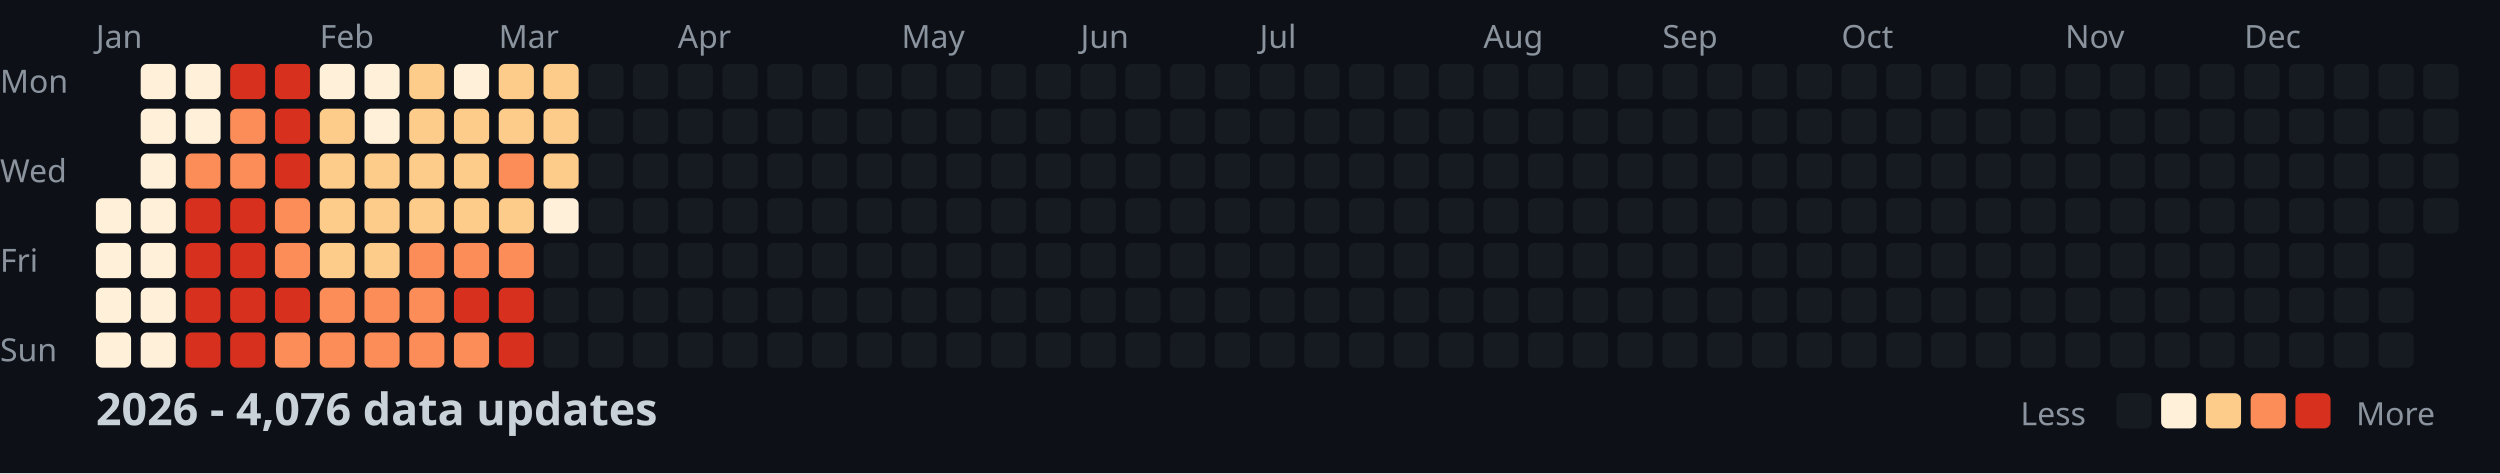
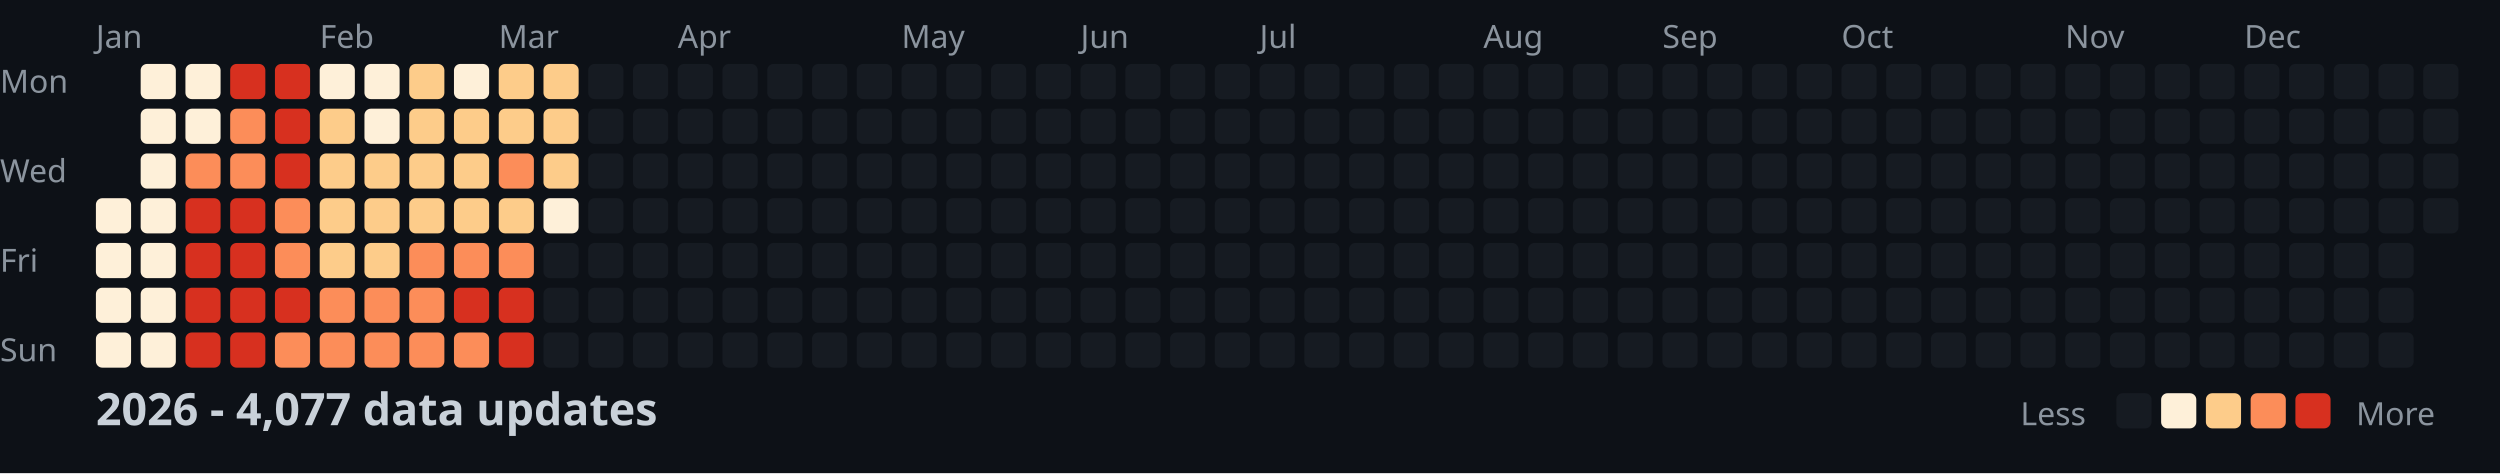
<svg xmlns="http://www.w3.org/2000/svg" width="782" height="148">
  <style>
    .month { font: 10px sans-serif; fill: #8b949e; }
    .day { font: 10px sans-serif; fill: #8b949e; }
    .title { font: bold 14px sans-serif; fill: #c9d1d9; }
    .legend { font: 10px sans-serif; fill: #8b949e; }
  </style>
  <rect width="100%" height="100%" fill="#0d1117" />
  <text x="0" y="29" class="day">Mon</text>
  <text x="0" y="57" class="day">Wed</text>
  <text x="0" y="85" class="day">Fri</text>
  <text x="0" y="113" class="day">Sun</text>
  <text x="30" y="15" class="month">Jan</text>
  <text x="100" y="15" class="month">Feb</text>
  <text x="156" y="15" class="month">Mar</text>
  <text x="212" y="15" class="month">Apr</text>
  <text x="282" y="15" class="month">May</text>
  <text x="338" y="15" class="month">Jun</text>
  <text x="394" y="15" class="month">Jul</text>
  <text x="464" y="15" class="month">Aug</text>
  <text x="520" y="15" class="month">Sep</text>
  <text x="576" y="15" class="month">Oct</text>
  <text x="646" y="15" class="month">Nov</text>
  <text x="702" y="15" class="month">Dec</text>
  <rect x="30" y="62" width="11" height="11" fill="#fef0d9" rx="2" />
  <rect x="30" y="76" width="11" height="11" fill="#fef0d9" rx="2" />
  <rect x="30" y="90" width="11" height="11" fill="#fef0d9" rx="2" />
  <rect x="30" y="104" width="11" height="11" fill="#fef0d9" rx="2" />
  <rect x="44" y="20" width="11" height="11" fill="#fef0d9" rx="2" />
  <rect x="44" y="34" width="11" height="11" fill="#fef0d9" rx="2" />
  <rect x="44" y="48" width="11" height="11" fill="#fef0d9" rx="2" />
  <rect x="44" y="62" width="11" height="11" fill="#fef0d9" rx="2" />
  <rect x="44" y="76" width="11" height="11" fill="#fef0d9" rx="2" />
  <rect x="44" y="90" width="11" height="11" fill="#fef0d9" rx="2" />
  <rect x="44" y="104" width="11" height="11" fill="#fef0d9" rx="2" />
  <rect x="58" y="20" width="11" height="11" fill="#fef0d9" rx="2" />
  <rect x="58" y="34" width="11" height="11" fill="#fef0d9" rx="2" />
  <rect x="58" y="48" width="11" height="11" fill="#fc8d59" rx="2" />
  <rect x="58" y="62" width="11" height="11" fill="#d7301f" rx="2" />
  <rect x="58" y="76" width="11" height="11" fill="#d7301f" rx="2" />
  <rect x="58" y="90" width="11" height="11" fill="#d7301f" rx="2" />
  <rect x="58" y="104" width="11" height="11" fill="#d7301f" rx="2" />
  <rect x="72" y="20" width="11" height="11" fill="#d7301f" rx="2" />
  <rect x="72" y="34" width="11" height="11" fill="#fc8d59" rx="2" />
  <rect x="72" y="48" width="11" height="11" fill="#fc8d59" rx="2" />
  <rect x="72" y="62" width="11" height="11" fill="#d7301f" rx="2" />
  <rect x="72" y="76" width="11" height="11" fill="#d7301f" rx="2" />
  <rect x="72" y="90" width="11" height="11" fill="#d7301f" rx="2" />
  <rect x="72" y="104" width="11" height="11" fill="#d7301f" rx="2" />
  <rect x="86" y="20" width="11" height="11" fill="#d7301f" rx="2" />
  <rect x="86" y="34" width="11" height="11" fill="#d7301f" rx="2" />
  <rect x="86" y="48" width="11" height="11" fill="#d7301f" rx="2" />
  <rect x="86" y="62" width="11" height="11" fill="#fc8d59" rx="2" />
  <rect x="86" y="76" width="11" height="11" fill="#fc8d59" rx="2" />
  <rect x="86" y="90" width="11" height="11" fill="#d7301f" rx="2" />
  <rect x="86" y="104" width="11" height="11" fill="#fc8d59" rx="2" />
  <rect x="100" y="20" width="11" height="11" fill="#fef0d9" rx="2" />
  <rect x="100" y="34" width="11" height="11" fill="#fdcc8a" rx="2" />
  <rect x="100" y="48" width="11" height="11" fill="#fdcc8a" rx="2" />
  <rect x="100" y="62" width="11" height="11" fill="#fdcc8a" rx="2" />
  <rect x="100" y="76" width="11" height="11" fill="#fdcc8a" rx="2" />
  <rect x="100" y="90" width="11" height="11" fill="#fc8d59" rx="2" />
  <rect x="100" y="104" width="11" height="11" fill="#fc8d59" rx="2" />
  <rect x="114" y="20" width="11" height="11" fill="#fef0d9" rx="2" />
  <rect x="114" y="34" width="11" height="11" fill="#fef0d9" rx="2" />
  <rect x="114" y="48" width="11" height="11" fill="#fdcc8a" rx="2" />
  <rect x="114" y="62" width="11" height="11" fill="#fdcc8a" rx="2" />
  <rect x="114" y="76" width="11" height="11" fill="#fdcc8a" rx="2" />
  <rect x="114" y="90" width="11" height="11" fill="#fc8d59" rx="2" />
  <rect x="114" y="104" width="11" height="11" fill="#fc8d59" rx="2" />
  <rect x="128" y="20" width="11" height="11" fill="#fdcc8a" rx="2" />
  <rect x="128" y="34" width="11" height="11" fill="#fdcc8a" rx="2" />
  <rect x="128" y="48" width="11" height="11" fill="#fdcc8a" rx="2" />
  <rect x="128" y="62" width="11" height="11" fill="#fdcc8a" rx="2" />
  <rect x="128" y="76" width="11" height="11" fill="#fc8d59" rx="2" />
  <rect x="128" y="90" width="11" height="11" fill="#fc8d59" rx="2" />
  <rect x="128" y="104" width="11" height="11" fill="#fc8d59" rx="2" />
  <rect x="142" y="20" width="11" height="11" fill="#fef0d9" rx="2" />
  <rect x="142" y="34" width="11" height="11" fill="#fdcc8a" rx="2" />
  <rect x="142" y="48" width="11" height="11" fill="#fdcc8a" rx="2" />
  <rect x="142" y="62" width="11" height="11" fill="#fdcc8a" rx="2" />
  <rect x="142" y="76" width="11" height="11" fill="#fc8d59" rx="2" />
  <rect x="142" y="90" width="11" height="11" fill="#d7301f" rx="2" />
  <rect x="142" y="104" width="11" height="11" fill="#fc8d59" rx="2" />
  <rect x="156" y="20" width="11" height="11" fill="#fdcc8a" rx="2" />
  <rect x="156" y="34" width="11" height="11" fill="#fdcc8a" rx="2" />
  <rect x="156" y="48" width="11" height="11" fill="#fc8d59" rx="2" />
  <rect x="156" y="62" width="11" height="11" fill="#fdcc8a" rx="2" />
  <rect x="156" y="76" width="11" height="11" fill="#fc8d59" rx="2" />
  <rect x="156" y="90" width="11" height="11" fill="#d7301f" rx="2" />
  <rect x="156" y="104" width="11" height="11" fill="#d7301f" rx="2" />
  <rect x="170" y="20" width="11" height="11" fill="#fdcc8a" rx="2" />
  <rect x="170" y="34" width="11" height="11" fill="#fdcc8a" rx="2" />
  <rect x="170" y="48" width="11" height="11" fill="#fdcc8a" rx="2" />
  <rect x="170" y="62" width="11" height="11" fill="#fef0d9" rx="2" />
  <rect x="170" y="76" width="11" height="11" fill="#161b22" rx="2" />
  <rect x="170" y="90" width="11" height="11" fill="#161b22" rx="2" />
  <rect x="170" y="104" width="11" height="11" fill="#161b22" rx="2" />
  <rect x="184" y="20" width="11" height="11" fill="#161b22" rx="2" />
  <rect x="184" y="34" width="11" height="11" fill="#161b22" rx="2" />
  <rect x="184" y="48" width="11" height="11" fill="#161b22" rx="2" />
  <rect x="184" y="62" width="11" height="11" fill="#161b22" rx="2" />
  <rect x="184" y="76" width="11" height="11" fill="#161b22" rx="2" />
  <rect x="184" y="90" width="11" height="11" fill="#161b22" rx="2" />
  <rect x="184" y="104" width="11" height="11" fill="#161b22" rx="2" />
  <rect x="198" y="20" width="11" height="11" fill="#161b22" rx="2" />
  <rect x="198" y="34" width="11" height="11" fill="#161b22" rx="2" />
  <rect x="198" y="48" width="11" height="11" fill="#161b22" rx="2" />
  <rect x="198" y="62" width="11" height="11" fill="#161b22" rx="2" />
  <rect x="198" y="76" width="11" height="11" fill="#161b22" rx="2" />
  <rect x="198" y="90" width="11" height="11" fill="#161b22" rx="2" />
  <rect x="198" y="104" width="11" height="11" fill="#161b22" rx="2" />
  <rect x="212" y="20" width="11" height="11" fill="#161b22" rx="2" />
  <rect x="212" y="34" width="11" height="11" fill="#161b22" rx="2" />
  <rect x="212" y="48" width="11" height="11" fill="#161b22" rx="2" />
  <rect x="212" y="62" width="11" height="11" fill="#161b22" rx="2" />
  <rect x="212" y="76" width="11" height="11" fill="#161b22" rx="2" />
  <rect x="212" y="90" width="11" height="11" fill="#161b22" rx="2" />
  <rect x="212" y="104" width="11" height="11" fill="#161b22" rx="2" />
  <rect x="226" y="20" width="11" height="11" fill="#161b22" rx="2" />
  <rect x="226" y="34" width="11" height="11" fill="#161b22" rx="2" />
  <rect x="226" y="48" width="11" height="11" fill="#161b22" rx="2" />
  <rect x="226" y="62" width="11" height="11" fill="#161b22" rx="2" />
  <rect x="226" y="76" width="11" height="11" fill="#161b22" rx="2" />
  <rect x="226" y="90" width="11" height="11" fill="#161b22" rx="2" />
  <rect x="226" y="104" width="11" height="11" fill="#161b22" rx="2" />
  <rect x="240" y="20" width="11" height="11" fill="#161b22" rx="2" />
  <rect x="240" y="34" width="11" height="11" fill="#161b22" rx="2" />
  <rect x="240" y="48" width="11" height="11" fill="#161b22" rx="2" />
  <rect x="240" y="62" width="11" height="11" fill="#161b22" rx="2" />
  <rect x="240" y="76" width="11" height="11" fill="#161b22" rx="2" />
  <rect x="240" y="90" width="11" height="11" fill="#161b22" rx="2" />
  <rect x="240" y="104" width="11" height="11" fill="#161b22" rx="2" />
  <rect x="254" y="20" width="11" height="11" fill="#161b22" rx="2" />
  <rect x="254" y="34" width="11" height="11" fill="#161b22" rx="2" />
  <rect x="254" y="48" width="11" height="11" fill="#161b22" rx="2" />
  <rect x="254" y="62" width="11" height="11" fill="#161b22" rx="2" />
  <rect x="254" y="76" width="11" height="11" fill="#161b22" rx="2" />
  <rect x="254" y="90" width="11" height="11" fill="#161b22" rx="2" />
  <rect x="254" y="104" width="11" height="11" fill="#161b22" rx="2" />
  <rect x="268" y="20" width="11" height="11" fill="#161b22" rx="2" />
  <rect x="268" y="34" width="11" height="11" fill="#161b22" rx="2" />
  <rect x="268" y="48" width="11" height="11" fill="#161b22" rx="2" />
  <rect x="268" y="62" width="11" height="11" fill="#161b22" rx="2" />
  <rect x="268" y="76" width="11" height="11" fill="#161b22" rx="2" />
  <rect x="268" y="90" width="11" height="11" fill="#161b22" rx="2" />
  <rect x="268" y="104" width="11" height="11" fill="#161b22" rx="2" />
  <rect x="282" y="20" width="11" height="11" fill="#161b22" rx="2" />
  <rect x="282" y="34" width="11" height="11" fill="#161b22" rx="2" />
  <rect x="282" y="48" width="11" height="11" fill="#161b22" rx="2" />
  <rect x="282" y="62" width="11" height="11" fill="#161b22" rx="2" />
  <rect x="282" y="76" width="11" height="11" fill="#161b22" rx="2" />
  <rect x="282" y="90" width="11" height="11" fill="#161b22" rx="2" />
  <rect x="282" y="104" width="11" height="11" fill="#161b22" rx="2" />
  <rect x="296" y="20" width="11" height="11" fill="#161b22" rx="2" />
  <rect x="296" y="34" width="11" height="11" fill="#161b22" rx="2" />
  <rect x="296" y="48" width="11" height="11" fill="#161b22" rx="2" />
  <rect x="296" y="62" width="11" height="11" fill="#161b22" rx="2" />
  <rect x="296" y="76" width="11" height="11" fill="#161b22" rx="2" />
  <rect x="296" y="90" width="11" height="11" fill="#161b22" rx="2" />
  <rect x="296" y="104" width="11" height="11" fill="#161b22" rx="2" />
  <rect x="310" y="20" width="11" height="11" fill="#161b22" rx="2" />
  <rect x="310" y="34" width="11" height="11" fill="#161b22" rx="2" />
  <rect x="310" y="48" width="11" height="11" fill="#161b22" rx="2" />
  <rect x="310" y="62" width="11" height="11" fill="#161b22" rx="2" />
  <rect x="310" y="76" width="11" height="11" fill="#161b22" rx="2" />
  <rect x="310" y="90" width="11" height="11" fill="#161b22" rx="2" />
  <rect x="310" y="104" width="11" height="11" fill="#161b22" rx="2" />
  <rect x="324" y="20" width="11" height="11" fill="#161b22" rx="2" />
  <rect x="324" y="34" width="11" height="11" fill="#161b22" rx="2" />
  <rect x="324" y="48" width="11" height="11" fill="#161b22" rx="2" />
  <rect x="324" y="62" width="11" height="11" fill="#161b22" rx="2" />
  <rect x="324" y="76" width="11" height="11" fill="#161b22" rx="2" />
  <rect x="324" y="90" width="11" height="11" fill="#161b22" rx="2" />
  <rect x="324" y="104" width="11" height="11" fill="#161b22" rx="2" />
  <rect x="338" y="20" width="11" height="11" fill="#161b22" rx="2" />
  <rect x="338" y="34" width="11" height="11" fill="#161b22" rx="2" />
  <rect x="338" y="48" width="11" height="11" fill="#161b22" rx="2" />
  <rect x="338" y="62" width="11" height="11" fill="#161b22" rx="2" />
  <rect x="338" y="76" width="11" height="11" fill="#161b22" rx="2" />
  <rect x="338" y="90" width="11" height="11" fill="#161b22" rx="2" />
  <rect x="338" y="104" width="11" height="11" fill="#161b22" rx="2" />
  <rect x="352" y="20" width="11" height="11" fill="#161b22" rx="2" />
  <rect x="352" y="34" width="11" height="11" fill="#161b22" rx="2" />
  <rect x="352" y="48" width="11" height="11" fill="#161b22" rx="2" />
  <rect x="352" y="62" width="11" height="11" fill="#161b22" rx="2" />
  <rect x="352" y="76" width="11" height="11" fill="#161b22" rx="2" />
  <rect x="352" y="90" width="11" height="11" fill="#161b22" rx="2" />
  <rect x="352" y="104" width="11" height="11" fill="#161b22" rx="2" />
  <rect x="366" y="20" width="11" height="11" fill="#161b22" rx="2" />
  <rect x="366" y="34" width="11" height="11" fill="#161b22" rx="2" />
  <rect x="366" y="48" width="11" height="11" fill="#161b22" rx="2" />
  <rect x="366" y="62" width="11" height="11" fill="#161b22" rx="2" />
  <rect x="366" y="76" width="11" height="11" fill="#161b22" rx="2" />
  <rect x="366" y="90" width="11" height="11" fill="#161b22" rx="2" />
  <rect x="366" y="104" width="11" height="11" fill="#161b22" rx="2" />
  <rect x="380" y="20" width="11" height="11" fill="#161b22" rx="2" />
  <rect x="380" y="34" width="11" height="11" fill="#161b22" rx="2" />
  <rect x="380" y="48" width="11" height="11" fill="#161b22" rx="2" />
  <rect x="380" y="62" width="11" height="11" fill="#161b22" rx="2" />
  <rect x="380" y="76" width="11" height="11" fill="#161b22" rx="2" />
  <rect x="380" y="90" width="11" height="11" fill="#161b22" rx="2" />
  <rect x="380" y="104" width="11" height="11" fill="#161b22" rx="2" />
  <rect x="394" y="20" width="11" height="11" fill="#161b22" rx="2" />
  <rect x="394" y="34" width="11" height="11" fill="#161b22" rx="2" />
  <rect x="394" y="48" width="11" height="11" fill="#161b22" rx="2" />
  <rect x="394" y="62" width="11" height="11" fill="#161b22" rx="2" />
  <rect x="394" y="76" width="11" height="11" fill="#161b22" rx="2" />
  <rect x="394" y="90" width="11" height="11" fill="#161b22" rx="2" />
  <rect x="394" y="104" width="11" height="11" fill="#161b22" rx="2" />
  <rect x="408" y="20" width="11" height="11" fill="#161b22" rx="2" />
  <rect x="408" y="34" width="11" height="11" fill="#161b22" rx="2" />
  <rect x="408" y="48" width="11" height="11" fill="#161b22" rx="2" />
  <rect x="408" y="62" width="11" height="11" fill="#161b22" rx="2" />
  <rect x="408" y="76" width="11" height="11" fill="#161b22" rx="2" />
  <rect x="408" y="90" width="11" height="11" fill="#161b22" rx="2" />
  <rect x="408" y="104" width="11" height="11" fill="#161b22" rx="2" />
  <rect x="422" y="20" width="11" height="11" fill="#161b22" rx="2" />
  <rect x="422" y="34" width="11" height="11" fill="#161b22" rx="2" />
  <rect x="422" y="48" width="11" height="11" fill="#161b22" rx="2" />
  <rect x="422" y="62" width="11" height="11" fill="#161b22" rx="2" />
  <rect x="422" y="76" width="11" height="11" fill="#161b22" rx="2" />
  <rect x="422" y="90" width="11" height="11" fill="#161b22" rx="2" />
  <rect x="422" y="104" width="11" height="11" fill="#161b22" rx="2" />
  <rect x="436" y="20" width="11" height="11" fill="#161b22" rx="2" />
  <rect x="436" y="34" width="11" height="11" fill="#161b22" rx="2" />
  <rect x="436" y="48" width="11" height="11" fill="#161b22" rx="2" />
  <rect x="436" y="62" width="11" height="11" fill="#161b22" rx="2" />
  <rect x="436" y="76" width="11" height="11" fill="#161b22" rx="2" />
  <rect x="436" y="90" width="11" height="11" fill="#161b22" rx="2" />
  <rect x="436" y="104" width="11" height="11" fill="#161b22" rx="2" />
  <rect x="450" y="20" width="11" height="11" fill="#161b22" rx="2" />
  <rect x="450" y="34" width="11" height="11" fill="#161b22" rx="2" />
  <rect x="450" y="48" width="11" height="11" fill="#161b22" rx="2" />
  <rect x="450" y="62" width="11" height="11" fill="#161b22" rx="2" />
  <rect x="450" y="76" width="11" height="11" fill="#161b22" rx="2" />
  <rect x="450" y="90" width="11" height="11" fill="#161b22" rx="2" />
  <rect x="450" y="104" width="11" height="11" fill="#161b22" rx="2" />
  <rect x="464" y="20" width="11" height="11" fill="#161b22" rx="2" />
  <rect x="464" y="34" width="11" height="11" fill="#161b22" rx="2" />
  <rect x="464" y="48" width="11" height="11" fill="#161b22" rx="2" />
  <rect x="464" y="62" width="11" height="11" fill="#161b22" rx="2" />
  <rect x="464" y="76" width="11" height="11" fill="#161b22" rx="2" />
  <rect x="464" y="90" width="11" height="11" fill="#161b22" rx="2" />
  <rect x="464" y="104" width="11" height="11" fill="#161b22" rx="2" />
  <rect x="478" y="20" width="11" height="11" fill="#161b22" rx="2" />
  <rect x="478" y="34" width="11" height="11" fill="#161b22" rx="2" />
  <rect x="478" y="48" width="11" height="11" fill="#161b22" rx="2" />
  <rect x="478" y="62" width="11" height="11" fill="#161b22" rx="2" />
  <rect x="478" y="76" width="11" height="11" fill="#161b22" rx="2" />
  <rect x="478" y="90" width="11" height="11" fill="#161b22" rx="2" />
  <rect x="478" y="104" width="11" height="11" fill="#161b22" rx="2" />
  <rect x="492" y="20" width="11" height="11" fill="#161b22" rx="2" />
  <rect x="492" y="34" width="11" height="11" fill="#161b22" rx="2" />
  <rect x="492" y="48" width="11" height="11" fill="#161b22" rx="2" />
  <rect x="492" y="62" width="11" height="11" fill="#161b22" rx="2" />
  <rect x="492" y="76" width="11" height="11" fill="#161b22" rx="2" />
  <rect x="492" y="90" width="11" height="11" fill="#161b22" rx="2" />
  <rect x="492" y="104" width="11" height="11" fill="#161b22" rx="2" />
  <rect x="506" y="20" width="11" height="11" fill="#161b22" rx="2" />
  <rect x="506" y="34" width="11" height="11" fill="#161b22" rx="2" />
  <rect x="506" y="48" width="11" height="11" fill="#161b22" rx="2" />
  <rect x="506" y="62" width="11" height="11" fill="#161b22" rx="2" />
  <rect x="506" y="76" width="11" height="11" fill="#161b22" rx="2" />
  <rect x="506" y="90" width="11" height="11" fill="#161b22" rx="2" />
  <rect x="506" y="104" width="11" height="11" fill="#161b22" rx="2" />
  <rect x="520" y="20" width="11" height="11" fill="#161b22" rx="2" />
  <rect x="520" y="34" width="11" height="11" fill="#161b22" rx="2" />
  <rect x="520" y="48" width="11" height="11" fill="#161b22" rx="2" />
  <rect x="520" y="62" width="11" height="11" fill="#161b22" rx="2" />
  <rect x="520" y="76" width="11" height="11" fill="#161b22" rx="2" />
  <rect x="520" y="90" width="11" height="11" fill="#161b22" rx="2" />
  <rect x="520" y="104" width="11" height="11" fill="#161b22" rx="2" />
  <rect x="534" y="20" width="11" height="11" fill="#161b22" rx="2" />
  <rect x="534" y="34" width="11" height="11" fill="#161b22" rx="2" />
  <rect x="534" y="48" width="11" height="11" fill="#161b22" rx="2" />
  <rect x="534" y="62" width="11" height="11" fill="#161b22" rx="2" />
  <rect x="534" y="76" width="11" height="11" fill="#161b22" rx="2" />
  <rect x="534" y="90" width="11" height="11" fill="#161b22" rx="2" />
  <rect x="534" y="104" width="11" height="11" fill="#161b22" rx="2" />
  <rect x="548" y="20" width="11" height="11" fill="#161b22" rx="2" />
  <rect x="548" y="34" width="11" height="11" fill="#161b22" rx="2" />
  <rect x="548" y="48" width="11" height="11" fill="#161b22" rx="2" />
  <rect x="548" y="62" width="11" height="11" fill="#161b22" rx="2" />
  <rect x="548" y="76" width="11" height="11" fill="#161b22" rx="2" />
  <rect x="548" y="90" width="11" height="11" fill="#161b22" rx="2" />
  <rect x="548" y="104" width="11" height="11" fill="#161b22" rx="2" />
  <rect x="562" y="20" width="11" height="11" fill="#161b22" rx="2" />
  <rect x="562" y="34" width="11" height="11" fill="#161b22" rx="2" />
  <rect x="562" y="48" width="11" height="11" fill="#161b22" rx="2" />
  <rect x="562" y="62" width="11" height="11" fill="#161b22" rx="2" />
  <rect x="562" y="76" width="11" height="11" fill="#161b22" rx="2" />
  <rect x="562" y="90" width="11" height="11" fill="#161b22" rx="2" />
  <rect x="562" y="104" width="11" height="11" fill="#161b22" rx="2" />
  <rect x="576" y="20" width="11" height="11" fill="#161b22" rx="2" />
  <rect x="576" y="34" width="11" height="11" fill="#161b22" rx="2" />
  <rect x="576" y="48" width="11" height="11" fill="#161b22" rx="2" />
  <rect x="576" y="62" width="11" height="11" fill="#161b22" rx="2" />
  <rect x="576" y="76" width="11" height="11" fill="#161b22" rx="2" />
  <rect x="576" y="90" width="11" height="11" fill="#161b22" rx="2" />
  <rect x="576" y="104" width="11" height="11" fill="#161b22" rx="2" />
  <rect x="590" y="20" width="11" height="11" fill="#161b22" rx="2" />
  <rect x="590" y="34" width="11" height="11" fill="#161b22" rx="2" />
  <rect x="590" y="48" width="11" height="11" fill="#161b22" rx="2" />
  <rect x="590" y="62" width="11" height="11" fill="#161b22" rx="2" />
  <rect x="590" y="76" width="11" height="11" fill="#161b22" rx="2" />
  <rect x="590" y="90" width="11" height="11" fill="#161b22" rx="2" />
  <rect x="590" y="104" width="11" height="11" fill="#161b22" rx="2" />
  <rect x="604" y="20" width="11" height="11" fill="#161b22" rx="2" />
  <rect x="604" y="34" width="11" height="11" fill="#161b22" rx="2" />
  <rect x="604" y="48" width="11" height="11" fill="#161b22" rx="2" />
  <rect x="604" y="62" width="11" height="11" fill="#161b22" rx="2" />
  <rect x="604" y="76" width="11" height="11" fill="#161b22" rx="2" />
  <rect x="604" y="90" width="11" height="11" fill="#161b22" rx="2" />
  <rect x="604" y="104" width="11" height="11" fill="#161b22" rx="2" />
  <rect x="618" y="20" width="11" height="11" fill="#161b22" rx="2" />
  <rect x="618" y="34" width="11" height="11" fill="#161b22" rx="2" />
  <rect x="618" y="48" width="11" height="11" fill="#161b22" rx="2" />
  <rect x="618" y="62" width="11" height="11" fill="#161b22" rx="2" />
  <rect x="618" y="76" width="11" height="11" fill="#161b22" rx="2" />
  <rect x="618" y="90" width="11" height="11" fill="#161b22" rx="2" />
  <rect x="618" y="104" width="11" height="11" fill="#161b22" rx="2" />
  <rect x="632" y="20" width="11" height="11" fill="#161b22" rx="2" />
  <rect x="632" y="34" width="11" height="11" fill="#161b22" rx="2" />
  <rect x="632" y="48" width="11" height="11" fill="#161b22" rx="2" />
  <rect x="632" y="62" width="11" height="11" fill="#161b22" rx="2" />
  <rect x="632" y="76" width="11" height="11" fill="#161b22" rx="2" />
  <rect x="632" y="90" width="11" height="11" fill="#161b22" rx="2" />
  <rect x="632" y="104" width="11" height="11" fill="#161b22" rx="2" />
  <rect x="646" y="20" width="11" height="11" fill="#161b22" rx="2" />
  <rect x="646" y="34" width="11" height="11" fill="#161b22" rx="2" />
  <rect x="646" y="48" width="11" height="11" fill="#161b22" rx="2" />
  <rect x="646" y="62" width="11" height="11" fill="#161b22" rx="2" />
  <rect x="646" y="76" width="11" height="11" fill="#161b22" rx="2" />
  <rect x="646" y="90" width="11" height="11" fill="#161b22" rx="2" />
  <rect x="646" y="104" width="11" height="11" fill="#161b22" rx="2" />
  <rect x="660" y="20" width="11" height="11" fill="#161b22" rx="2" />
  <rect x="660" y="34" width="11" height="11" fill="#161b22" rx="2" />
  <rect x="660" y="48" width="11" height="11" fill="#161b22" rx="2" />
  <rect x="660" y="62" width="11" height="11" fill="#161b22" rx="2" />
  <rect x="660" y="76" width="11" height="11" fill="#161b22" rx="2" />
  <rect x="660" y="90" width="11" height="11" fill="#161b22" rx="2" />
  <rect x="660" y="104" width="11" height="11" fill="#161b22" rx="2" />
  <rect x="674" y="20" width="11" height="11" fill="#161b22" rx="2" />
  <rect x="674" y="34" width="11" height="11" fill="#161b22" rx="2" />
  <rect x="674" y="48" width="11" height="11" fill="#161b22" rx="2" />
  <rect x="674" y="62" width="11" height="11" fill="#161b22" rx="2" />
  <rect x="674" y="76" width="11" height="11" fill="#161b22" rx="2" />
  <rect x="674" y="90" width="11" height="11" fill="#161b22" rx="2" />
  <rect x="674" y="104" width="11" height="11" fill="#161b22" rx="2" />
  <rect x="688" y="20" width="11" height="11" fill="#161b22" rx="2" />
  <rect x="688" y="34" width="11" height="11" fill="#161b22" rx="2" />
  <rect x="688" y="48" width="11" height="11" fill="#161b22" rx="2" />
  <rect x="688" y="62" width="11" height="11" fill="#161b22" rx="2" />
  <rect x="688" y="76" width="11" height="11" fill="#161b22" rx="2" />
  <rect x="688" y="90" width="11" height="11" fill="#161b22" rx="2" />
  <rect x="688" y="104" width="11" height="11" fill="#161b22" rx="2" />
  <rect x="702" y="20" width="11" height="11" fill="#161b22" rx="2" />
  <rect x="702" y="34" width="11" height="11" fill="#161b22" rx="2" />
  <rect x="702" y="48" width="11" height="11" fill="#161b22" rx="2" />
  <rect x="702" y="62" width="11" height="11" fill="#161b22" rx="2" />
  <rect x="702" y="76" width="11" height="11" fill="#161b22" rx="2" />
  <rect x="702" y="90" width="11" height="11" fill="#161b22" rx="2" />
  <rect x="702" y="104" width="11" height="11" fill="#161b22" rx="2" />
  <rect x="716" y="20" width="11" height="11" fill="#161b22" rx="2" />
  <rect x="716" y="34" width="11" height="11" fill="#161b22" rx="2" />
  <rect x="716" y="48" width="11" height="11" fill="#161b22" rx="2" />
  <rect x="716" y="62" width="11" height="11" fill="#161b22" rx="2" />
  <rect x="716" y="76" width="11" height="11" fill="#161b22" rx="2" />
  <rect x="716" y="90" width="11" height="11" fill="#161b22" rx="2" />
  <rect x="716" y="104" width="11" height="11" fill="#161b22" rx="2" />
  <rect x="730" y="20" width="11" height="11" fill="#161b22" rx="2" />
  <rect x="730" y="34" width="11" height="11" fill="#161b22" rx="2" />
  <rect x="730" y="48" width="11" height="11" fill="#161b22" rx="2" />
  <rect x="730" y="62" width="11" height="11" fill="#161b22" rx="2" />
  <rect x="730" y="76" width="11" height="11" fill="#161b22" rx="2" />
  <rect x="730" y="90" width="11" height="11" fill="#161b22" rx="2" />
  <rect x="730" y="104" width="11" height="11" fill="#161b22" rx="2" />
  <rect x="744" y="20" width="11" height="11" fill="#161b22" rx="2" />
  <rect x="744" y="34" width="11" height="11" fill="#161b22" rx="2" />
  <rect x="744" y="48" width="11" height="11" fill="#161b22" rx="2" />
  <rect x="744" y="62" width="11" height="11" fill="#161b22" rx="2" />
  <rect x="744" y="76" width="11" height="11" fill="#161b22" rx="2" />
  <rect x="744" y="90" width="11" height="11" fill="#161b22" rx="2" />
  <rect x="744" y="104" width="11" height="11" fill="#161b22" rx="2" />
  <rect x="758" y="20" width="11" height="11" fill="#161b22" rx="2" />
  <rect x="758" y="34" width="11" height="11" fill="#161b22" rx="2" />
  <rect x="758" y="48" width="11" height="11" fill="#161b22" rx="2" />
  <rect x="758" y="62" width="11" height="11" fill="#161b22" rx="2" />
-   <text x="30" y="133" class="title">2026 - 4,076 data updates</text>
+   <text x="30" y="133" class="title">2026 - 4,077 data updates</text>
  <text x="632" y="133" class="legend">Less</text>
  <rect x="662" y="123" width="11" height="11" fill="#161b22" rx="2" />
  <rect x="676" y="123" width="11" height="11" fill="#fef0d9" rx="2" />
  <rect x="690" y="123" width="11" height="11" fill="#fdcc8a" rx="2" />
  <rect x="704" y="123" width="11" height="11" fill="#fc8d59" rx="2" />
  <rect x="718" y="123" width="11" height="11" fill="#d7301f" rx="2" />
  <text x="737" y="133" class="legend">More</text>
</svg>
